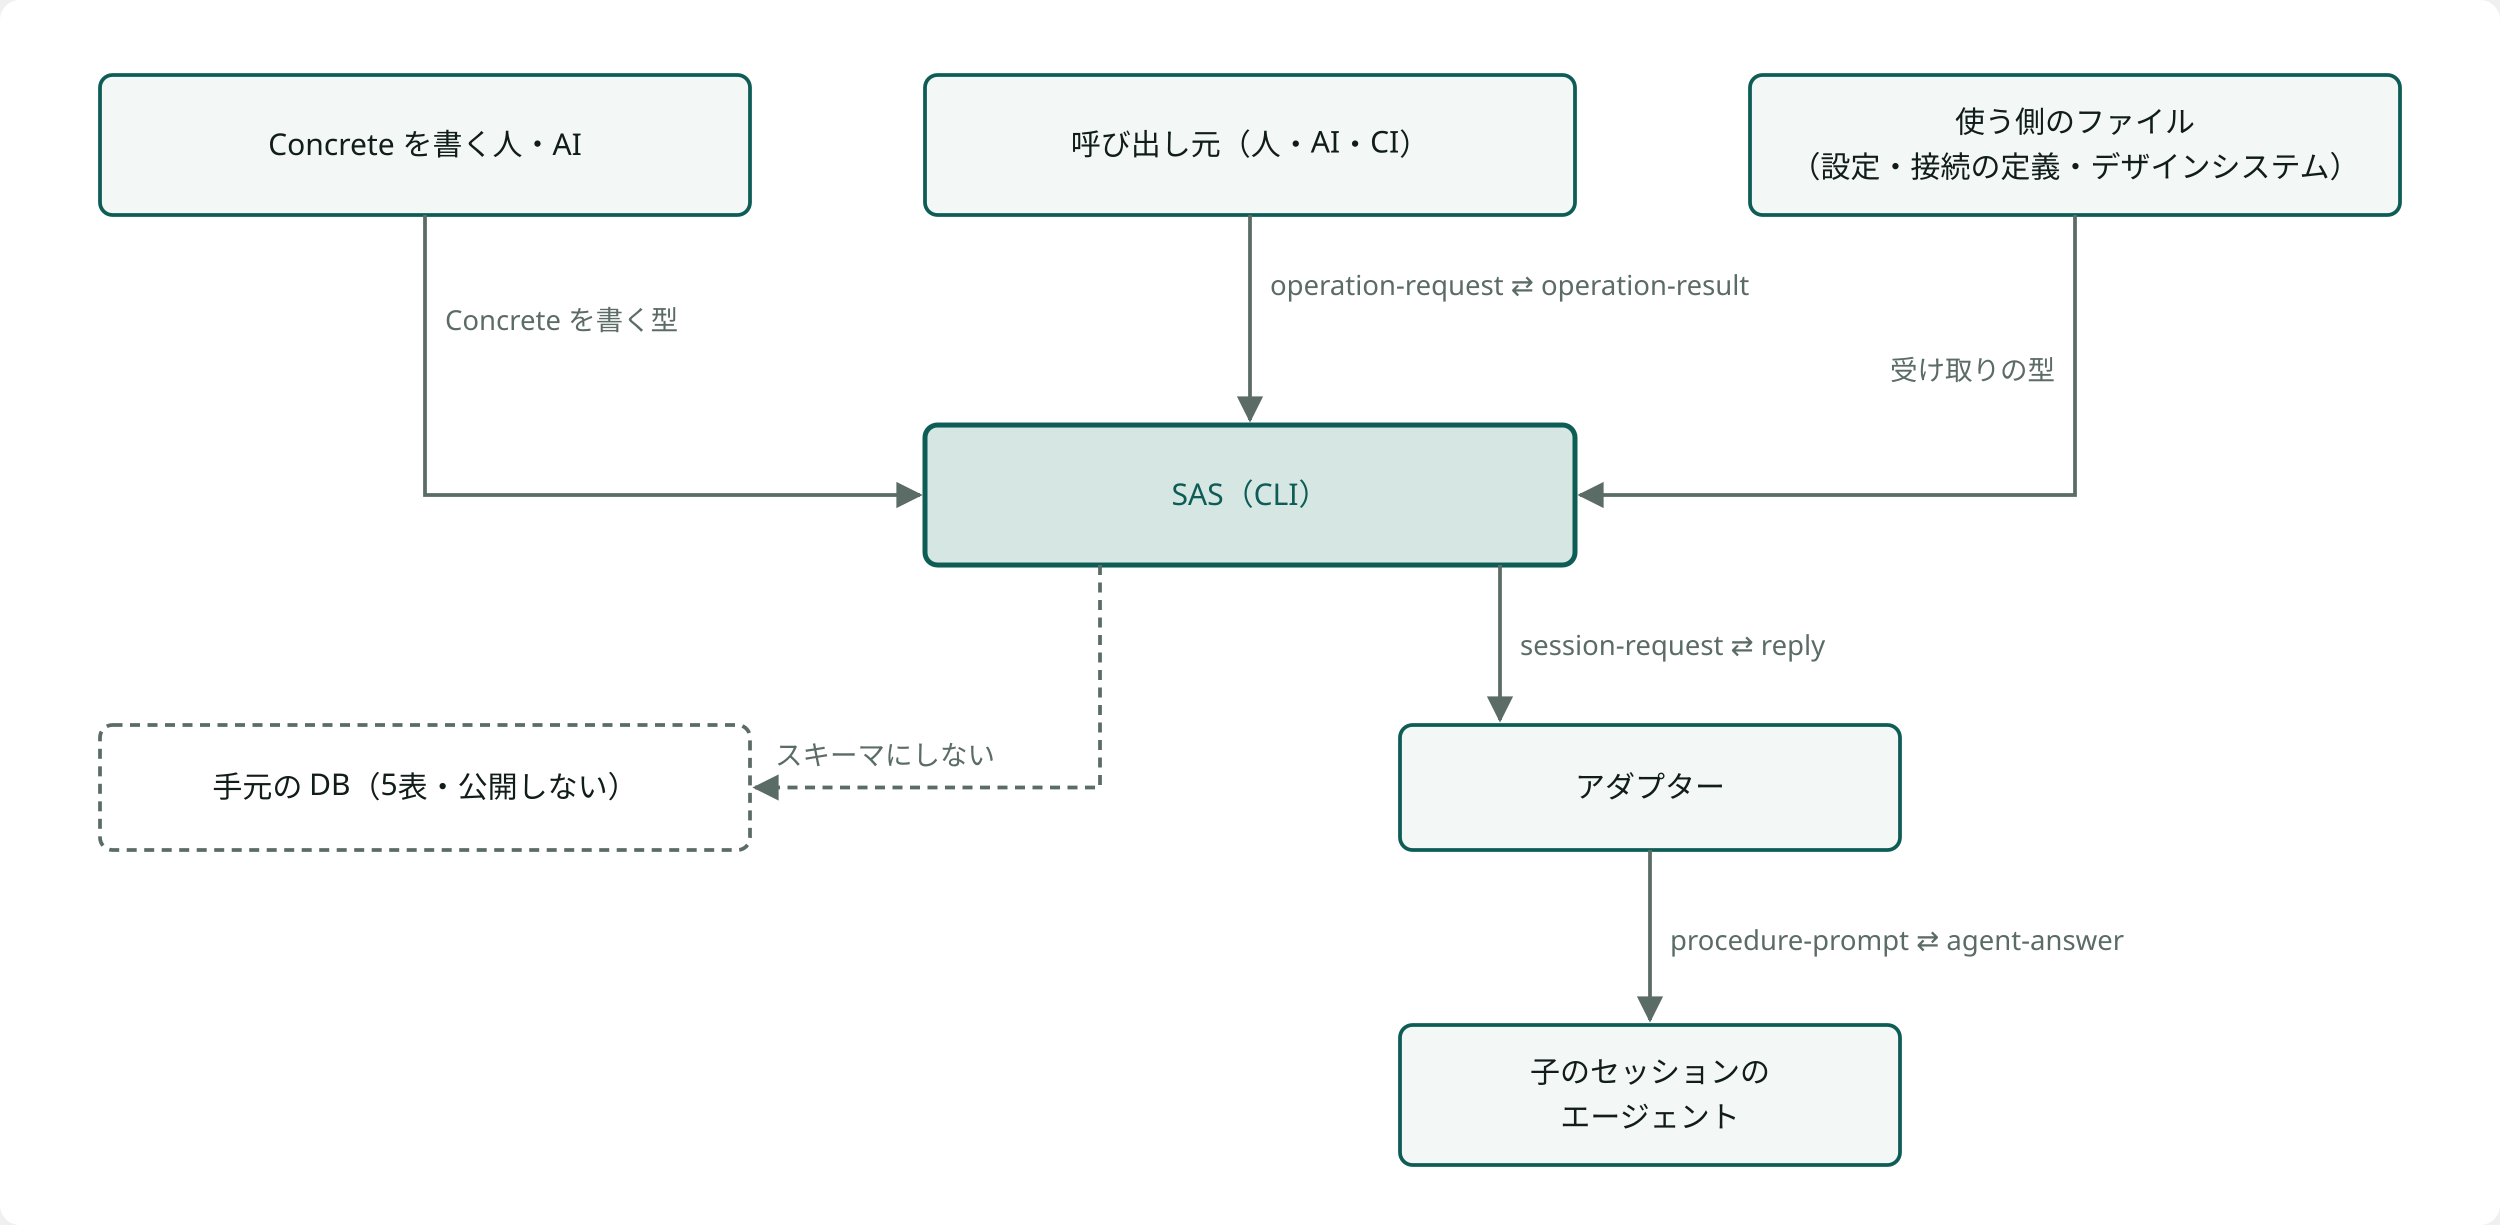
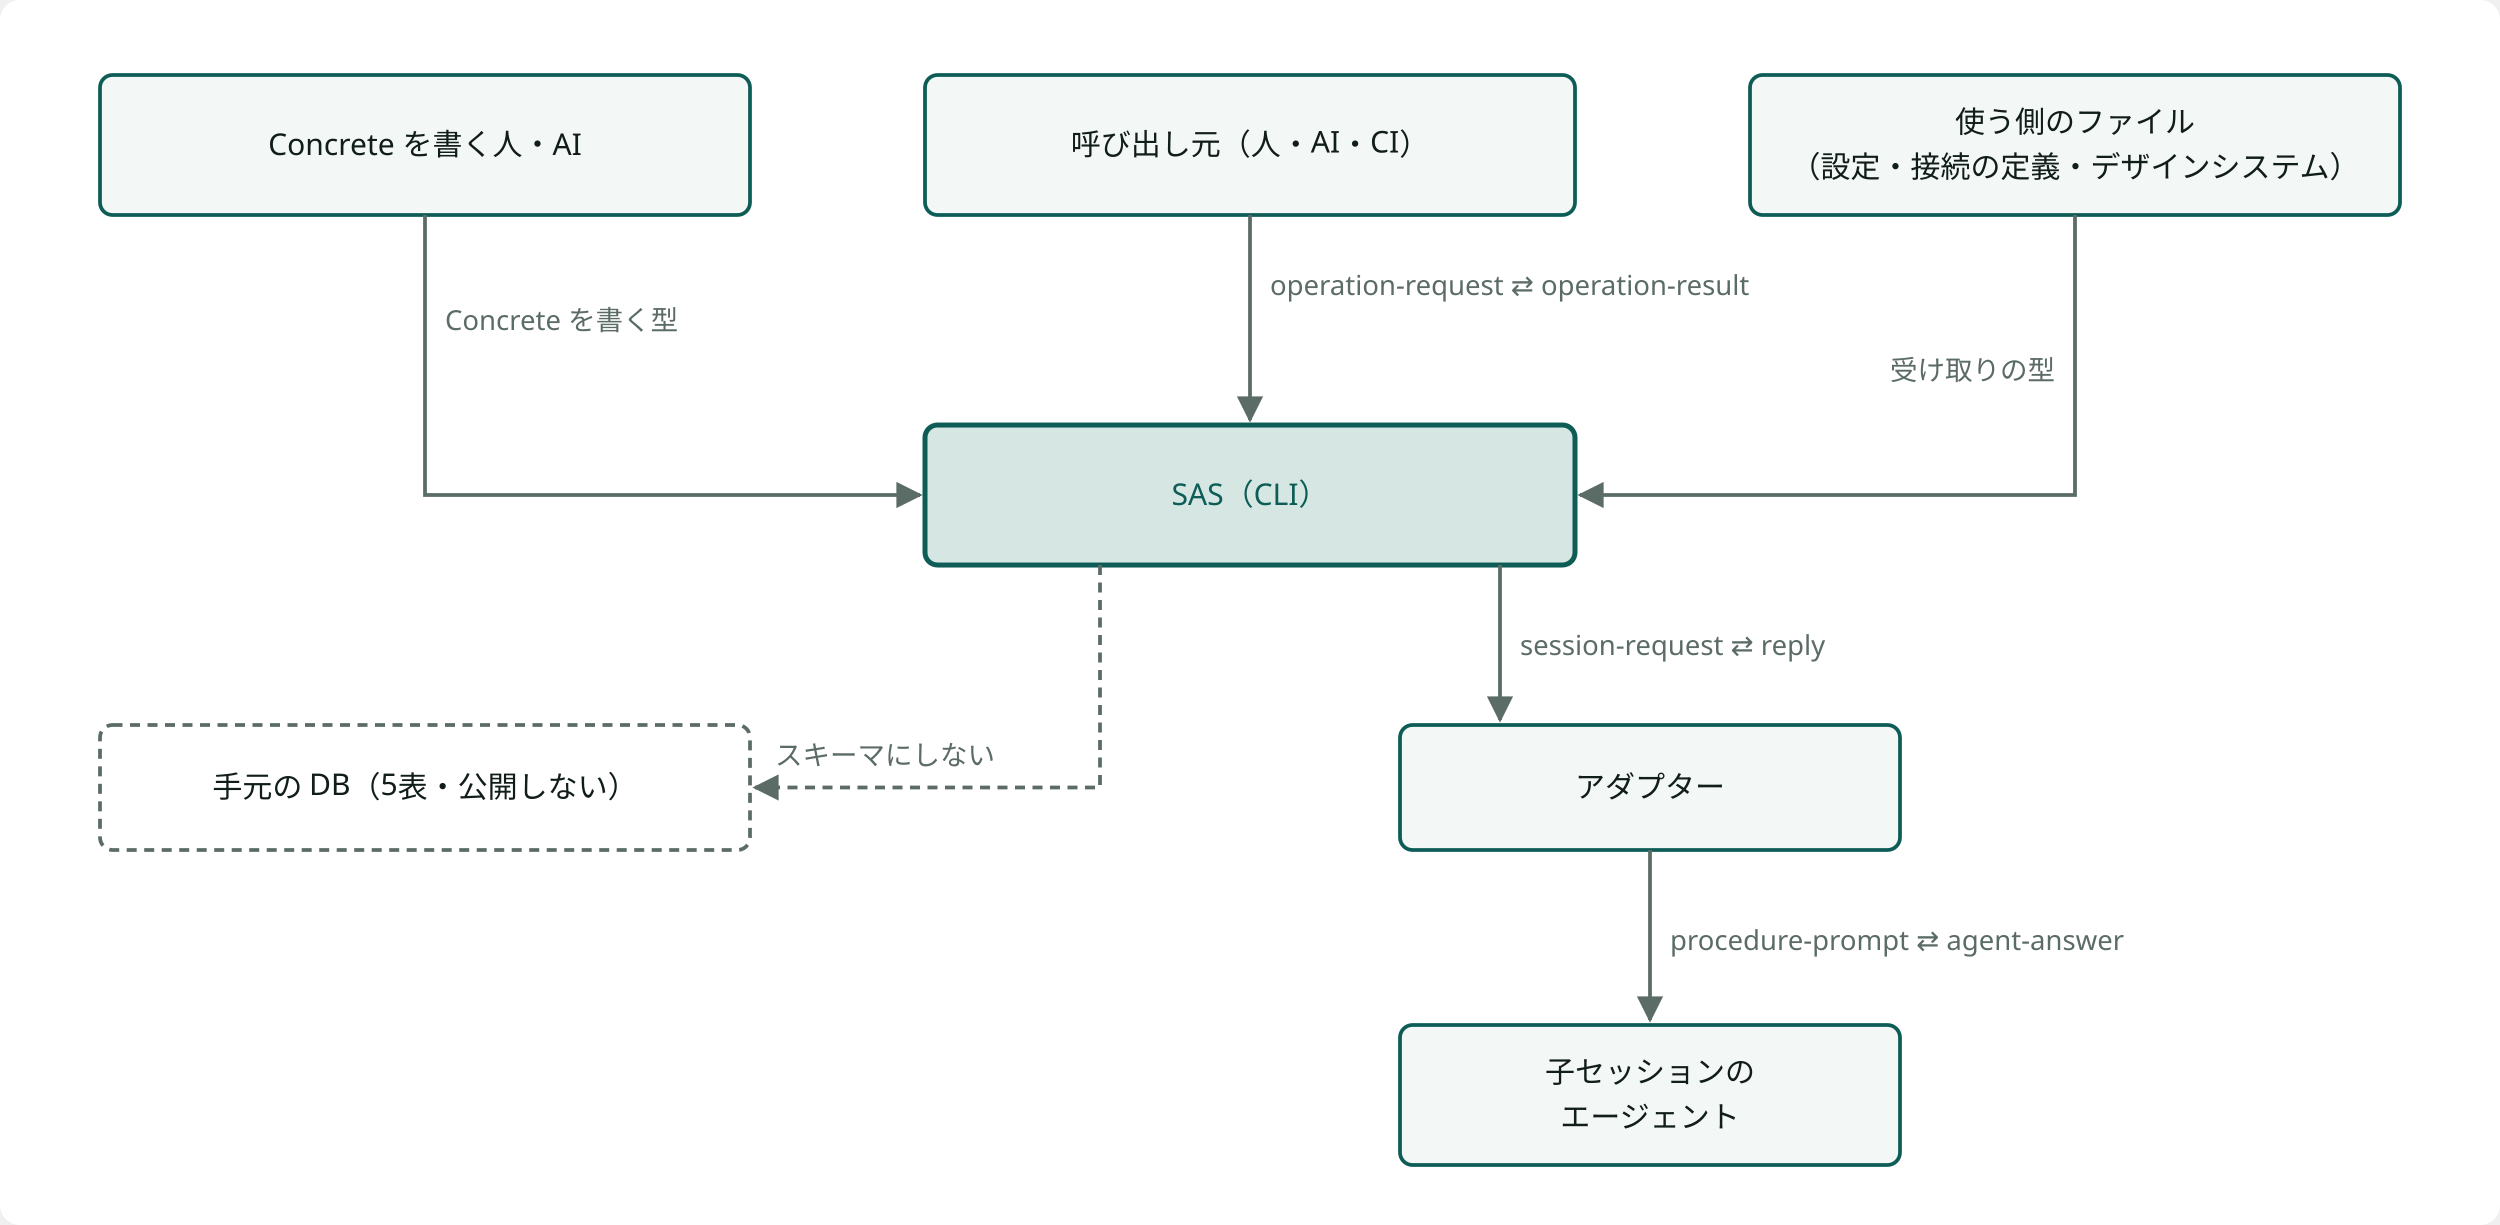
<svg viewBox="0 0 1000 490" width="100%" style="min-width:760px;max-width:1000px;display:block;margin:0 auto" role="img" aria-label="スキーマの境界" class="dsvg">
-   <style data-dsvg="dark">.dsvg .canvas{fill:var(--dsvg-area-fill,#FFFFFF)}.dsvg .box{fill:var(--dsvg-box-fill,#F3F7F5);stroke:var(--dsvg-accent,#0D5C55)}.dsvg .label{fill:var(--dsvg-ink,#111D1A);font-size:12px}.dsvg .box.focus{fill:var(--dsvg-accent-bg,#D5E6E3);stroke:var(--dsvg-accent,#0D5C55)}.dsvg .label.focus{fill:var(--dsvg-accent,#0D5C55);font-size:12px}.dsvg .flow{stroke:var(--dsvg-ink-soft,#5B6B66)}.dsvg .note{fill:var(--dsvg-ink-soft,#5B6B66);font-size:11px}.dsvg .boundary{stroke:var(--dsvg-ink-soft,#5B6B66)}.dsvg .flow.async{stroke:var(--dsvg-ink-soft,#5B6B66)}.dsvg #dsvg-7c7aa7ec-arrow-5B6B66 path{fill:var(--dsvg-ink-soft,#5B6B66)}@media (prefers-color-scheme:dark){:root:not([data-theme="light"]) .dsvg,.dsvg:root:not([data-theme="light"]){--dsvg-area-fill:#22302D;--dsvg-box-fill:#16211E;--dsvg-accent:#6CC9B8;--dsvg-ink:#E6EEEB;--dsvg-accent-bg:#173330;--dsvg-ink-soft:#9DADA8}}:root[data-theme="dark"] .dsvg{--dsvg-area-fill:#22302D;--dsvg-box-fill:#16211E;--dsvg-accent:#6CC9B8;--dsvg-ink:#E6EEEB;--dsvg-accent-bg:#173330;--dsvg-ink-soft:#9DADA8}</style>
+   <style data-dsvg="dark">.dsvg .canvas{fill:var(--dsvg-area-fill,#FFFFFF)}.dsvg .box{fill:var(--dsvg-box-fill,#F3F7F5);stroke:var(--dsvg-accent,#0D5C55)}.dsvg .label{fill:var(--dsvg-ink,#111D1A);font-size:12px}.dsvg .box.focus{fill:var(--dsvg-accent-bg,#D5E6E3);stroke:var(--dsvg-accent,#0D5C55)}.dsvg .label.focus{fill:var(--dsvg-accent,#0D5C55);font-size:12px}.dsvg .flow{stroke:var(--dsvg-ink-soft,#5B6B66)}.dsvg .note{fill:var(--dsvg-ink-soft,#5B6B66);font-size:11px}.dsvg .boundary{stroke:var(--dsvg-ink-soft,#5B6B66)}.dsvg .flow.async{stroke:var(--dsvg-ink-soft,#5B6B66)}.dsvg #dsvg-b6a5f94e-arrow-5B6B66 path{fill:var(--dsvg-ink-soft,#5B6B66)}@media (prefers-color-scheme:dark){:root:not([data-theme="light"]) .dsvg,.dsvg:root:not([data-theme="light"]){--dsvg-area-fill:#22302D;--dsvg-box-fill:#16211E;--dsvg-accent:#6CC9B8;--dsvg-ink:#E6EEEB;--dsvg-accent-bg:#173330;--dsvg-ink-soft:#9DADA8}}:root[data-theme="dark"] .dsvg{--dsvg-area-fill:#22302D;--dsvg-box-fill:#16211E;--dsvg-accent:#6CC9B8;--dsvg-ink:#E6EEEB;--dsvg-accent-bg:#173330;--dsvg-ink-soft:#9DADA8}</style>
  <defs data-dsvg="marker">
-     <marker id="dsvg-7c7aa7ec-arrow-5B6B66" viewBox="0 0 10 10" refX="9" refY="5" markerWidth="7" markerHeight="7" orient="auto-start-reverse">
+     <marker id="dsvg-b6a5f94e-arrow-5B6B66" viewBox="0 0 10 10" refX="9" refY="5" markerWidth="7" markerHeight="7" orient="auto-start-reverse">
      <path d="M0,0 L10,5 L0,10 z" fill="#5B6B66" />
    </marker>
  </defs>
  <rect data-dsvg="canvas" class="canvas" x="0.0" y="0.0" width="1000.0" height="490.0" fill="#FFFFFF" rx="8" />
  <rect class="box" x="40" y="30" width="260" height="56" fill="#F3F7F5" stroke="#0D5C55" stroke-width="1.5" rx="5" />
  <text class="label" x="170.0" y="62.0" text-anchor="middle" font-family="Noto Sans JP, Hiragino Kaku Gothic ProN, sans-serif" font-size="12" fill="#111D1A">Concrete を書く人・AI</text>
  <rect class="box" x="370" y="30" width="260" height="56" fill="#F3F7F5" stroke="#0D5C55" stroke-width="1.5" rx="5" />
  <text class="label" x="500.0" y="62.0" text-anchor="middle" font-family="Noto Sans JP, Hiragino Kaku Gothic ProN, sans-serif" font-size="12" fill="#111D1A">呼び出し元（人・AI・CI）</text>
  <rect class="box" x="700" y="30" width="260" height="56" fill="#F3F7F5" stroke="#0D5C55" stroke-width="1.5" rx="5" />
  <text class="label" x="830.0" y="53.0" text-anchor="middle" font-family="Noto Sans JP, Hiragino Kaku Gothic ProN, sans-serif" font-size="12" fill="#111D1A">使う側のファイル</text>
  <text class="label" x="830.0" y="71.0" text-anchor="middle" font-family="Noto Sans JP, Hiragino Kaku Gothic ProN, sans-serif" font-size="12" fill="#111D1A">（設定・接続の定義・デザインシステム）</text>
  <rect class="box focus" x="370" y="170" width="260" height="56" fill="#D5E6E3" stroke="#0D5C55" stroke-width="2" rx="5" />
  <text class="label focus" x="500.0" y="202.0" text-anchor="middle" font-family="Noto Sans JP, Hiragino Kaku Gothic ProN, sans-serif" font-size="12" fill="#0D5C55">SAS（CLI）</text>
-   <path class="flow" d="M500,86 V168" fill="none" stroke="#5B6B66" stroke-width="1.5" marker-end="url(#dsvg-7c7aa7ec-arrow-5B6B66)" />
+   <path class="flow" d="M500,86 V168" fill="none" stroke="#5B6B66" stroke-width="1.5" marker-end="url(#dsvg-b6a5f94e-arrow-5B6B66)" />
  <text class="note" x="508" y="118" text-anchor="start" font-family="Noto Sans JP, Hiragino Kaku Gothic ProN, sans-serif" font-size="11" fill="#5B6B66">operation-request ⇄ operation-result</text>
-   <path class="flow" d="M170,86 V198 H368" fill="none" stroke="#5B6B66" stroke-width="1.5" marker-end="url(#dsvg-7c7aa7ec-arrow-5B6B66)" />
+   <path class="flow" d="M170,86 V198 H368" fill="none" stroke="#5B6B66" stroke-width="1.5" marker-end="url(#dsvg-b6a5f94e-arrow-5B6B66)" />
  <text class="note" x="178" y="132" text-anchor="start" font-family="Noto Sans JP, Hiragino Kaku Gothic ProN, sans-serif" font-size="11" fill="#5B6B66">Concrete を書く型</text>
-   <path class="flow" d="M830,86 V198 H632" fill="none" stroke="#5B6B66" stroke-width="1.5" marker-end="url(#dsvg-7c7aa7ec-arrow-5B6B66)" />
+   <path class="flow" d="M830,86 V198 H632" fill="none" stroke="#5B6B66" stroke-width="1.5" marker-end="url(#dsvg-b6a5f94e-arrow-5B6B66)" />
  <text class="note" x="822" y="152" text-anchor="end" font-family="Noto Sans JP, Hiragino Kaku Gothic ProN, sans-serif" font-size="11" fill="#5B6B66">受け取りの型</text>
  <rect class="boundary" x="40" y="290" width="260" height="50" fill="none" stroke="#5B6B66" stroke-width="1.5" stroke-dasharray="4 3" rx="5" />
  <text class="label" x="170.0" y="319.0" text-anchor="middle" font-family="Noto Sans JP, Hiragino Kaku Gothic ProN, sans-serif" font-size="12" fill="#111D1A">手元の DB（5表・公開しない）</text>
-   <path class="flow async" d="M440,226 V315 H302" fill="none" stroke="#5B6B66" stroke-width="1.5" marker-end="url(#dsvg-7c7aa7ec-arrow-5B6B66)" stroke-dasharray="4 3" />
+   <path class="flow async" d="M440,226 V315 H302" fill="none" stroke="#5B6B66" stroke-width="1.5" marker-end="url(#dsvg-b6a5f94e-arrow-5B6B66)" stroke-dasharray="4 3" />
  <text class="note" x="310" y="306" text-anchor="start" font-family="Noto Sans JP, Hiragino Kaku Gothic ProN, sans-serif" font-size="11" fill="#5B6B66">スキーマにしない</text>
  <rect class="box" x="560" y="290" width="200" height="50" fill="#F3F7F5" stroke="#0D5C55" stroke-width="1.5" rx="5" />
  <text class="label" x="660.0" y="319.0" text-anchor="middle" font-family="Noto Sans JP, Hiragino Kaku Gothic ProN, sans-serif" font-size="12" fill="#111D1A">アダプター</text>
-   <path class="flow" d="M600,226 V288" fill="none" stroke="#5B6B66" stroke-width="1.5" marker-end="url(#dsvg-7c7aa7ec-arrow-5B6B66)" />
+   <path class="flow" d="M600,226 V288" fill="none" stroke="#5B6B66" stroke-width="1.5" marker-end="url(#dsvg-b6a5f94e-arrow-5B6B66)" />
  <text class="note" x="608" y="262" text-anchor="start" font-family="Noto Sans JP, Hiragino Kaku Gothic ProN, sans-serif" font-size="11" fill="#5B6B66">session-request ⇄ reply</text>
  <rect class="box" x="560" y="410" width="200" height="56" fill="#F3F7F5" stroke="#0D5C55" stroke-width="1.5" rx="5" />
-   <text class="label" x="660.0" y="433.0" text-anchor="middle" font-family="Noto Sans JP, Hiragino Kaku Gothic ProN, sans-serif" font-size="12" fill="#111D1A">子のセッションの</text>
+   <text class="label" x="660.0" y="433.0" text-anchor="middle" font-family="Noto Sans JP, Hiragino Kaku Gothic ProN, sans-serif" font-size="12" fill="#111D1A">子セッションの</text>
  <text class="label" x="660.0" y="451.0" text-anchor="middle" font-family="Noto Sans JP, Hiragino Kaku Gothic ProN, sans-serif" font-size="12" fill="#111D1A">エージェント</text>
-   <path class="flow" d="M660,340 V408" fill="none" stroke="#5B6B66" stroke-width="1.5" marker-end="url(#dsvg-7c7aa7ec-arrow-5B6B66)" />
+   <path class="flow" d="M660,340 V408" fill="none" stroke="#5B6B66" stroke-width="1.5" marker-end="url(#dsvg-b6a5f94e-arrow-5B6B66)" />
  <text class="note" x="668" y="380" text-anchor="start" font-family="Noto Sans JP, Hiragino Kaku Gothic ProN, sans-serif" font-size="11" fill="#5B6B66">procedure-prompt ⇄ agent-answer</text>
</svg>
